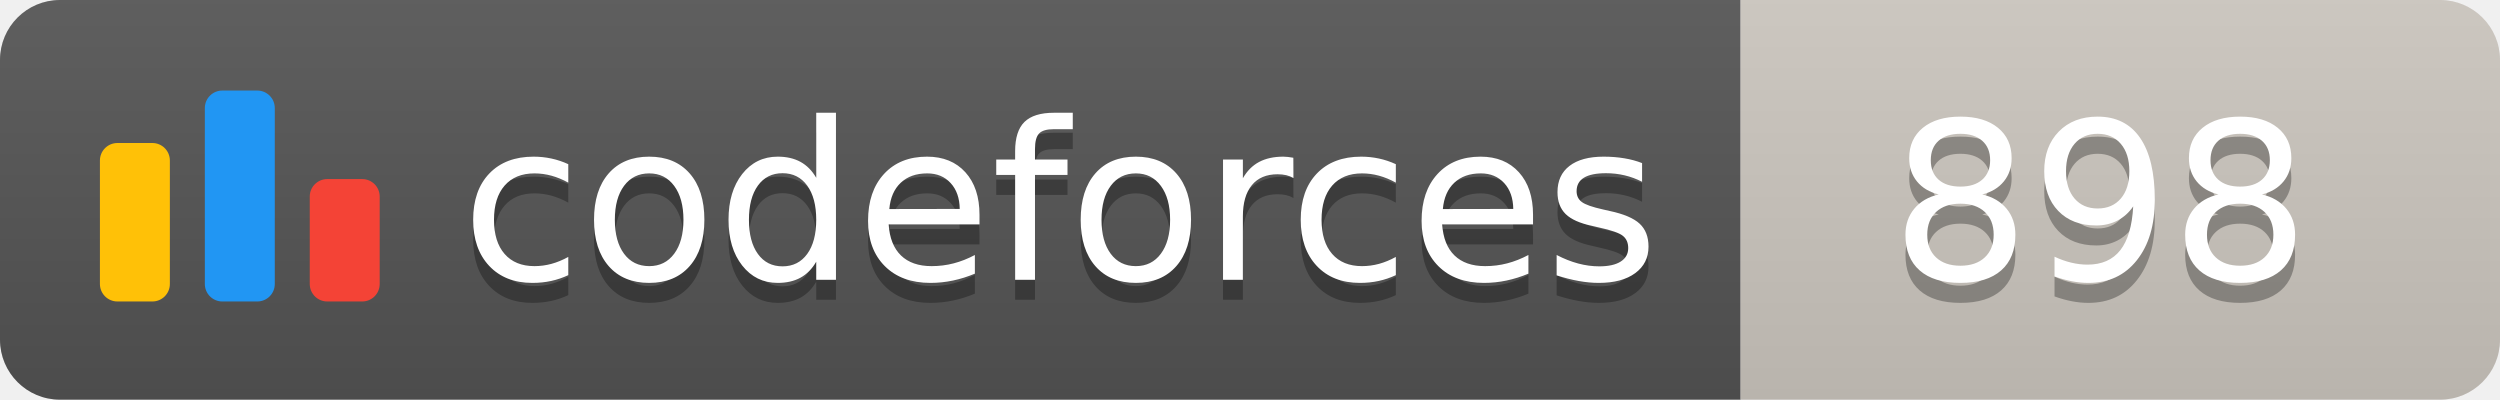
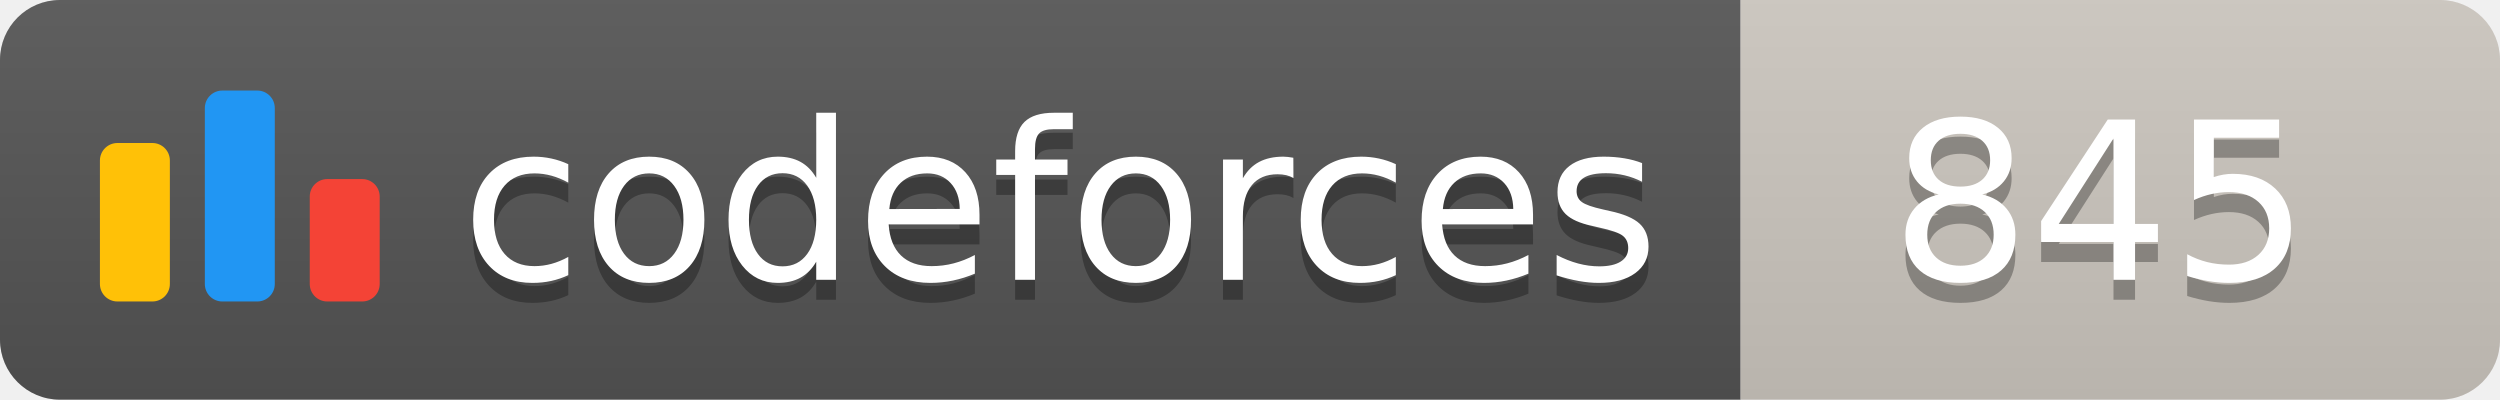
<svg xmlns="http://www.w3.org/2000/svg" width="125.1" height="20">
  <linearGradient id="smooth" x2="0" y2="100%">
    <stop offset="0" stop-color="#bbb" stop-opacity=".1" />
    <stop offset="1" stop-opacity=".1" />
  </linearGradient>
  <clipPath id="round">
    <rect width="125.1" height="20" rx="3" fill="#fff" />
  </clipPath>
  <g clip-path="url(#round)">
    <rect width="87.1" height="20" fill="#555" />
    <rect x="87.1" width="38.0" height="20" fill="#cec8c1" />
    <rect width="125.1" height="20" fill="url(#smooth)" />
  </g>
  <g fill="#fff" text-anchor="middle" font-family="DejaVu Sans,Verdana,Geneva,sans-serif" font-size="110">
    <svg x="5" y="3" class="logo" width="14" height="14" viewBox="0 0 32 25" fill="none">
      <rect y="6" width="8" height="18.125" rx="2" fill="#FFC107" />
      <rect x="24" y="10.125" width="8" height="14" rx="2" fill="#F44336" />
      <rect x="12" width="8" height="24.125" rx="2" fill="#2196F3" />
    </svg>
    <text x="530.5" y="150" fill="#010101" fill-opacity=".3" transform="scale(0.1)" textLength="601.0" lengthAdjust="spacing">codeforces
        </text>
    <text x="530.5" y="140" transform="scale(0.1)" textLength="601.0" lengthAdjust="spacing">codeforces</text>
-     <text x="1051.0" y="150" fill="#010101" fill-opacity=".3" transform="scale(0.1)" textLength="280.0" lengthAdjust="spacing">898
+     <text x="1051.0" y="150" fill="#010101" fill-opacity=".3" transform="scale(0.1)" textLength="280.0" lengthAdjust="spacing">845
        </text>
-     <text x="1051.0" y="140" transform="scale(0.1)" textLength="280.0" lengthAdjust="spacing">898</text>
+     <text x="1051.0" y="140" transform="scale(0.1)" textLength="280.0" lengthAdjust="spacing">845</text>
  </g>
</svg>
